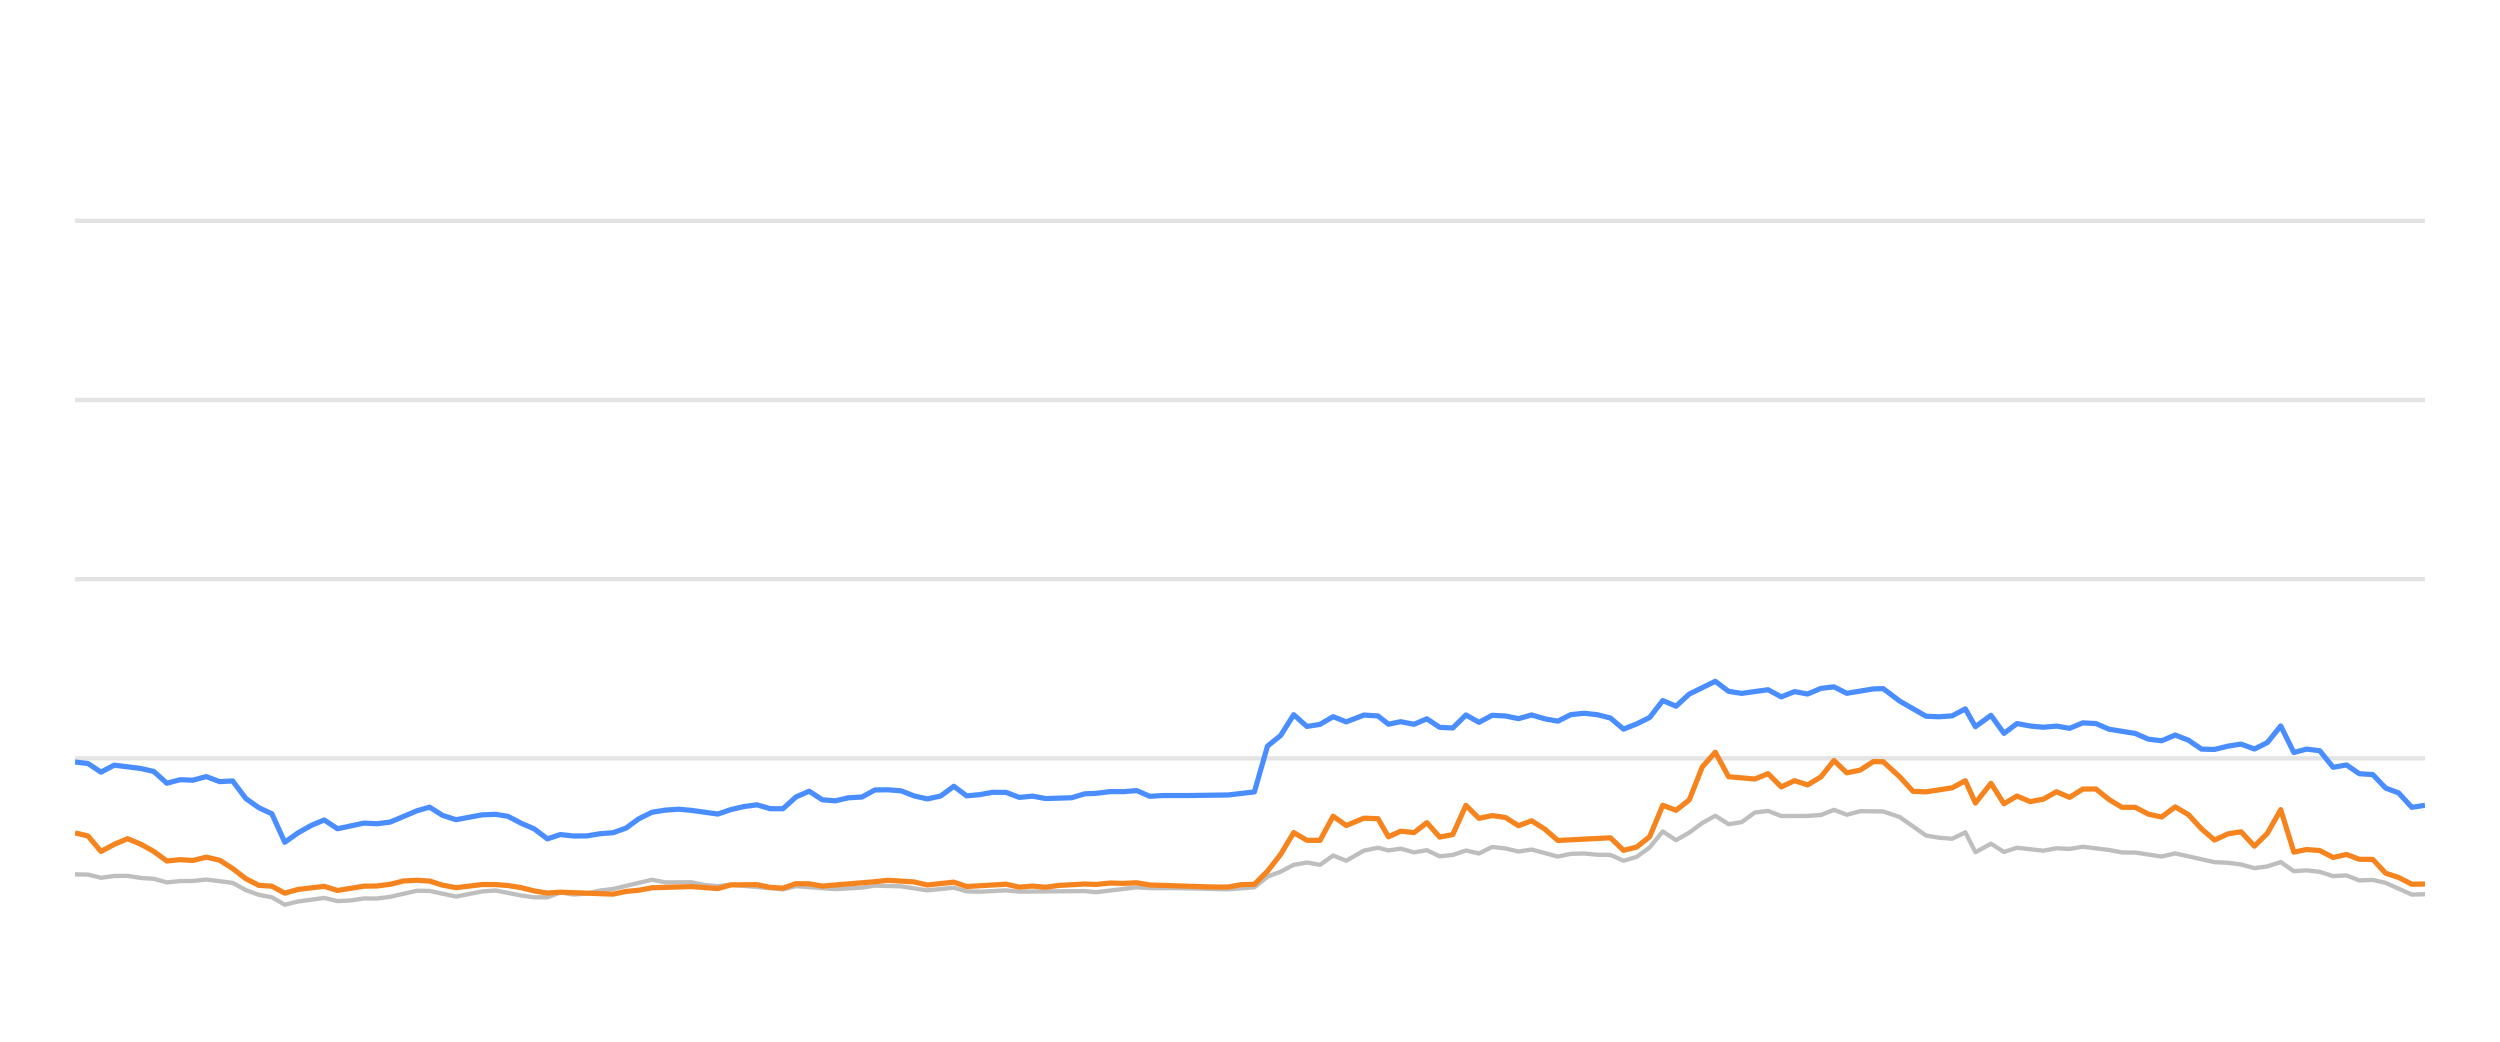
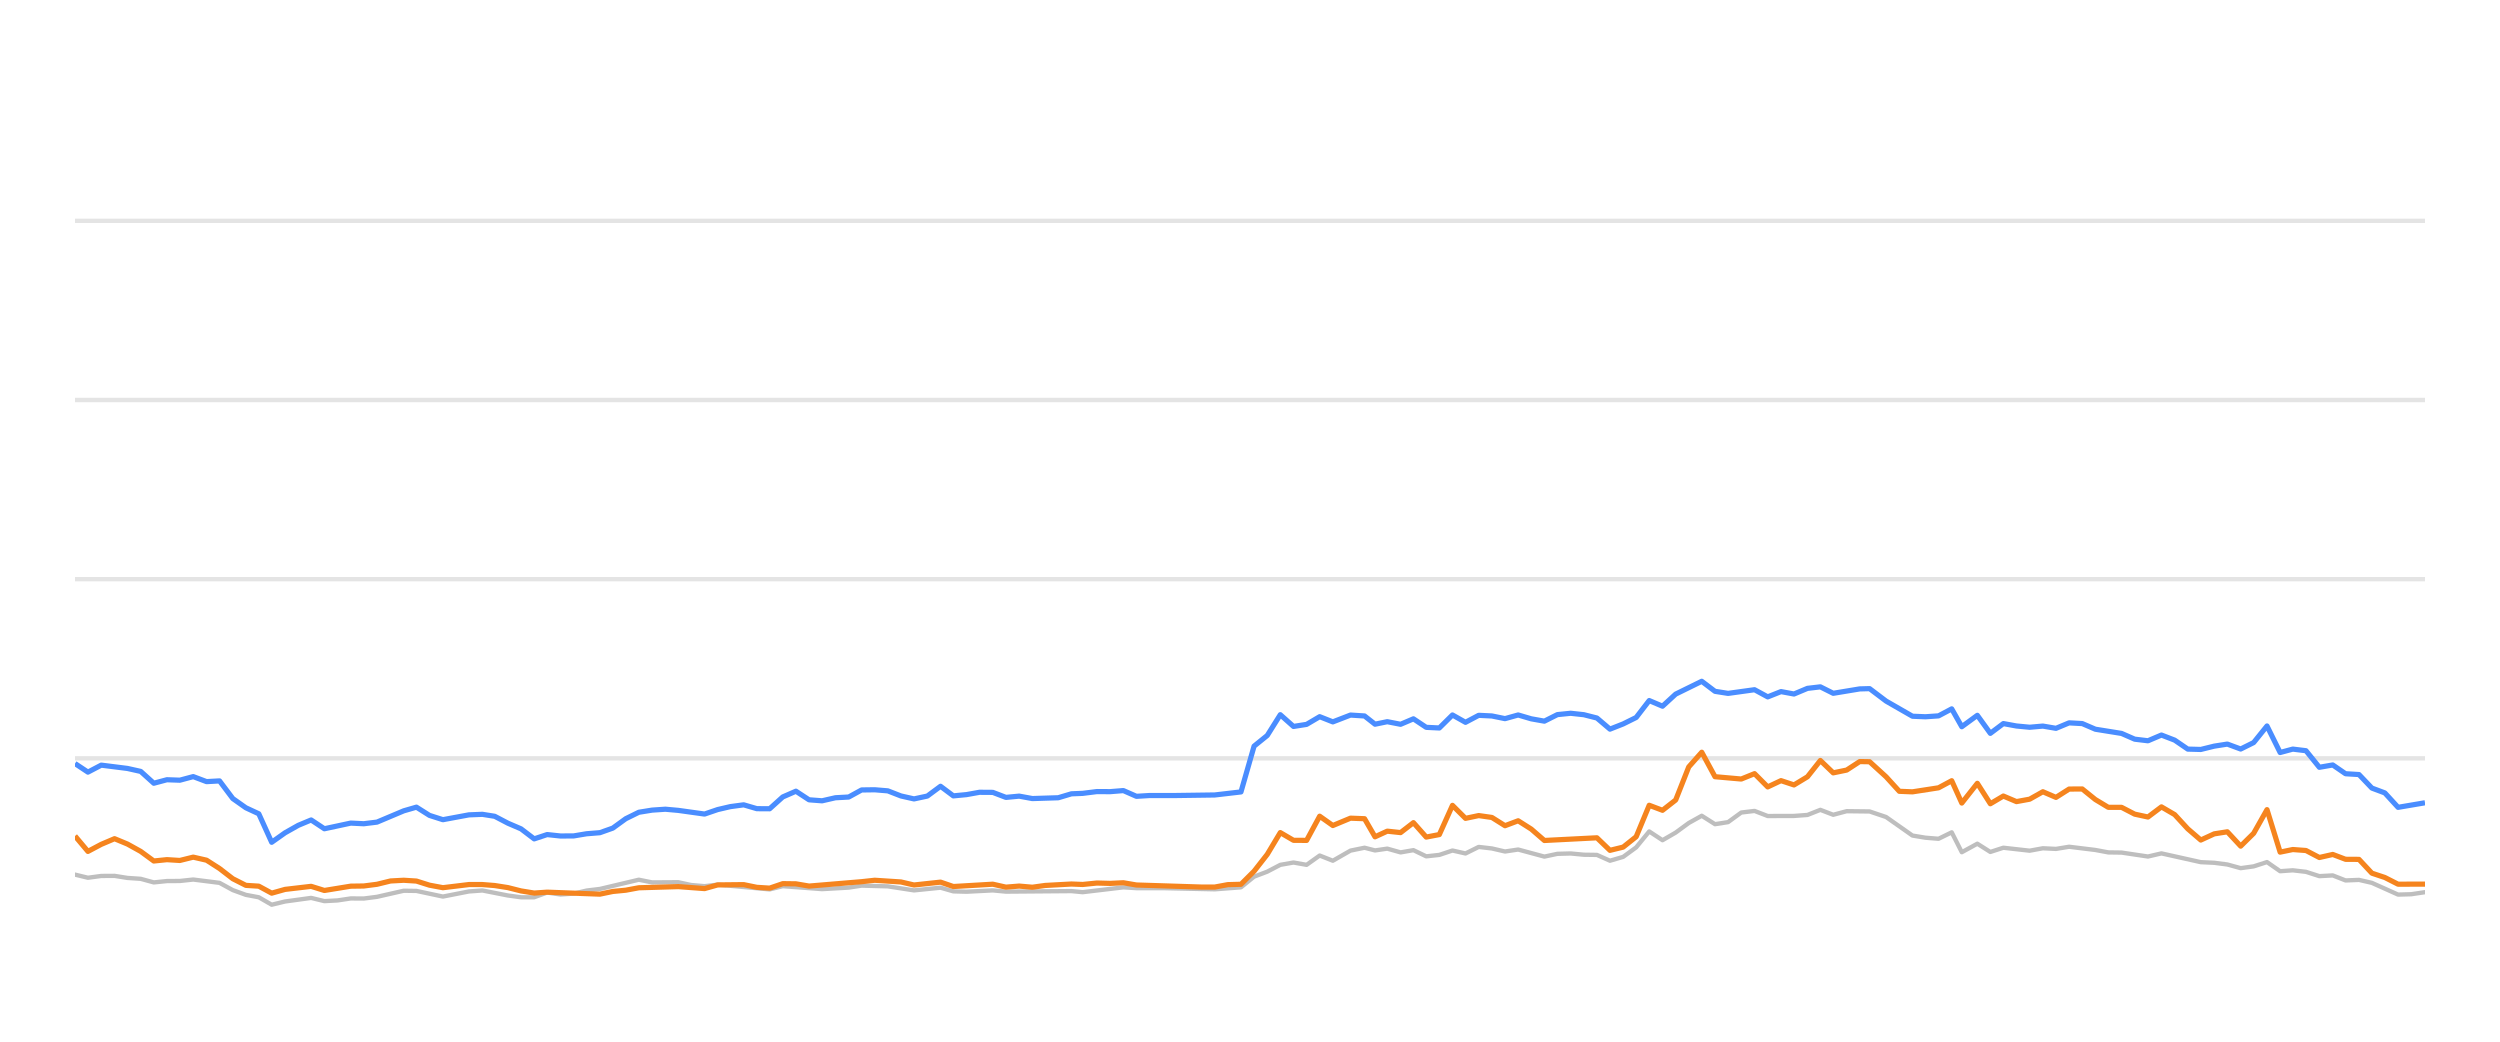
<svg xmlns="http://www.w3.org/2000/svg" width="288pt" height="120pt" viewBox="0 0 288 120" version="1.1">
  <defs>
    <style type="text/css">*{stroke-linejoin: round; stroke-linecap: butt}</style>
  </defs>
  <g id="figure_1">
    <g id="patch_1">
      <path d="M 0 120  L 288 120  L 288 0  L 0 0  L 0 120  z " style="fill: none; opacity: 0" />
    </g>
    <g id="axes_1">
      <g id="patch_2">
        <path d="M 8.64 108  L 279.36 108  L 279.36 4.8  L 8.64 4.8  L 8.64 108  z " style="fill: none" />
      </g>
      <g id="matplotlib.axis_1" />
      <g id="matplotlib.axis_2" />
      <g id="line2d_1">
-         <path d="M 8.64 87.36  L 279.36 87.36  " clip-path="url(#p4160b00609)" style="fill: none; stroke: #b2b2b2; stroke-opacity: 0.35; stroke-width: 0.5; stroke-linecap: square" />
+         <path d="M 8.64 87.36  L 279.36 87.36  " clip-path="url(#p9bc83d7f33)" style="fill: none; stroke: #b2b2b2; stroke-opacity: 0.35; stroke-width: 0.5; stroke-linecap: square" />
      </g>
      <g id="line2d_2">
-         <path d="M 8.64 66.72  L 279.36 66.72  " clip-path="url(#p4160b00609)" style="fill: none; stroke: #b2b2b2; stroke-opacity: 0.35; stroke-width: 0.5; stroke-linecap: square" />
+         <path d="M 8.64 66.72  L 279.36 66.72  " clip-path="url(#p9bc83d7f33)" style="fill: none; stroke: #b2b2b2; stroke-opacity: 0.35; stroke-width: 0.5; stroke-linecap: square" />
      </g>
      <g id="line2d_3">
-         <path d="M 8.64 46.08  L 279.36 46.08  " clip-path="url(#p4160b00609)" style="fill: none; stroke: #b2b2b2; stroke-opacity: 0.35; stroke-width: 0.5; stroke-linecap: square" />
+         <path d="M 8.64 46.08  L 279.36 46.08  " clip-path="url(#p9bc83d7f33)" style="fill: none; stroke: #b2b2b2; stroke-opacity: 0.35; stroke-width: 0.5; stroke-linecap: square" />
      </g>
      <g id="line2d_4">
-         <path d="M 8.64 25.44  L 279.36 25.44  " clip-path="url(#p4160b00609)" style="fill: none; stroke: #b2b2b2; stroke-opacity: 0.35; stroke-width: 0.5; stroke-linecap: square" />
+         <path d="M 8.64 25.44  L 279.36 25.44  " clip-path="url(#p9bc83d7f33)" style="fill: none; stroke: #b2b2b2; stroke-opacity: 0.35; stroke-width: 0.5; stroke-linecap: square" />
      </g>
      <g id="line2d_5">
-         <path d="M 8.64 100.724  L 10.14 100.755  L 11.631 101.117  L 13.166 100.91  L 14.698 100.9  L 16.187 101.137  L 17.714 101.24  L 19.22 101.653  L 20.733 101.498  L 22.223 101.488  L 23.765 101.323  L 26.796 101.705  L 28.325 102.541  L 29.831 103.088  L 31.318 103.366  L 32.806 104.223  L 34.35 103.851  L 37.351 103.439  L 38.879 103.81  L 40.399 103.728  L 41.917 103.5  L 43.417 103.511  L 44.94 103.315  L 48.022 102.613  L 49.485 102.634  L 52.537 103.284  L 55.531 102.696  L 57.087 102.582  L 60.025 103.16  L 61.536 103.366  L 63.056 103.366  L 64.549 102.819  L 66.089 103.046  L 67.612 102.943  L 69.094 102.592  L 70.628 102.407  L 75.113 101.344  L 76.647 101.653  L 79.662 101.633  L 81.133 101.952  L 82.69 102.087  L 84.198 101.911  L 90.191 102.458  L 91.703 102.087  L 96.234 102.427  L 99.301 102.252  L 100.785 102.025  L 103.807 102.107  L 106.825 102.572  L 109.882 102.262  L 111.357 102.685  L 112.873 102.726  L 115.907 102.572  L 117.418 102.716  L 124.964 102.654  L 126.262 102.778  L 130.952 102.221  L 132.456 102.314  L 135.503 102.314  L 141.481 102.448  L 144.503 102.221  L 146.014 100.993  L 147.531 100.415  L 149.035 99.63  L 150.556 99.362  L 152.066 99.63  L 153.573 98.557  L 155.091 99.156  L 157.125 97.99  L 158.744 97.659  L 159.95 97.969  L 161.363 97.763  L 162.898 98.196  L 164.377 97.938  L 165.852 98.65  L 167.362 98.485  L 168.876 97.979  L 170.378 98.32  L 171.899 97.566  L 173.419 97.742  L 174.932 98.093  L 176.445 97.866  L 179.467 98.681  L 180.965 98.361  L 182.497 98.32  L 184.014 98.464  L 185.521 98.485  L 187.026 99.156  L 188.545 98.712  L 190.045 97.618  L 191.548 95.781  L 193.081 96.792  L 194.598 95.915  L 196.103 94.811  L 197.601 93.975  L 199.129 94.945  L 200.639 94.708  L 202.156 93.604  L 203.684 93.418  L 205.204 94.006  L 208.233 93.996  L 209.782 93.882  L 211.271 93.294  L 212.753 93.862  L 214.303 93.449  L 216.947 93.48  L 218.845 94.12  L 221.883 96.256  L 223.375 96.504  L 224.89 96.627  L 226.407 95.884  L 227.569 98.175  L 229.359 97.195  L 230.858 98.144  L 232.357 97.659  L 235.389 98  L 236.912 97.721  L 238.422 97.794  L 239.935 97.546  L 242.962 97.917  L 244.452 98.196  L 245.98 98.217  L 249.023 98.671  L 250.577 98.31  L 255.112 99.321  L 256.659 99.393  L 258.169 99.589  L 259.707 100.012  L 261.202 99.806  L 262.74 99.311  L 264.252 100.363  L 265.713 100.26  L 267.231 100.435  L 268.773 100.931  L 270.32 100.848  L 271.793 101.426  L 273.342 101.364  L 274.826 101.705  L 277.843 103.057  L 279.36 103.015  L 279.36 103.015  " clip-path="url(#p4160b00609)" style="fill: none; stroke: #bebebe; stroke-width: 0.5; stroke-linecap: round" />
+         <path d="M 8.64 100.755  L 10.13 101.117  L 11.665 100.91  L 13.196 100.9  L 14.685 101.137  L 16.211 101.24  L 17.718 101.653  L 19.23 101.498  L 20.719 101.488  L 22.261 101.323  L 25.291 101.705  L 26.819 102.541  L 28.325 103.088  L 29.811 103.366  L 31.299 104.223  L 32.842 103.851  L 35.843 103.439  L 37.369 103.81  L 38.889 103.728  L 40.406 103.5  L 41.906 103.511  L 43.428 103.315  L 46.51 102.613  L 47.973 102.634  L 51.023 103.284  L 54.016 102.696  L 55.572 102.582  L 58.509 103.16  L 60.02 103.366  L 61.539 103.366  L 63.031 102.819  L 64.571 103.046  L 66.093 102.943  L 67.575 102.592  L 69.108 102.407  L 73.592 101.344  L 75.125 101.653  L 78.139 101.633  L 79.61 101.952  L 81.166 102.087  L 82.674 101.911  L 88.665 102.458  L 90.176 102.087  L 94.706 102.427  L 97.772 102.252  L 99.255 102.025  L 102.276 102.107  L 105.294 102.572  L 108.35 102.262  L 109.825 102.685  L 111.34 102.726  L 114.372 102.572  L 115.883 102.716  L 123.427 102.654  L 124.724 102.778  L 129.413 102.221  L 130.917 102.314  L 133.962 102.314  L 139.939 102.448  L 142.959 102.221  L 144.47 100.993  L 145.987 100.415  L 147.49 99.63  L 149.01 99.362  L 150.52 99.63  L 152.027 98.557  L 153.544 99.156  L 155.577 97.99  L 157.196 97.659  L 158.402 97.969  L 159.814 97.763  L 161.348 98.196  L 162.827 97.938  L 164.301 98.65  L 165.811 98.485  L 167.325 97.979  L 168.826 98.32  L 170.346 97.566  L 171.866 97.742  L 173.378 98.093  L 174.891 97.866  L 177.912 98.681  L 179.41 98.361  L 180.942 98.32  L 182.458 98.464  L 183.964 98.485  L 185.468 99.156  L 186.988 98.712  L 188.487 97.618  L 189.989 95.781  L 191.522 96.792  L 193.038 95.915  L 194.542 94.811  L 196.041 93.975  L 197.568 94.945  L 199.077 94.708  L 200.593 93.604  L 202.122 93.418  L 203.641 94.006  L 206.669 93.996  L 208.218 93.882  L 209.705 93.294  L 211.188 93.862  L 212.737 93.449  L 215.38 93.48  L 217.278 94.12  L 220.315 96.256  L 221.806 96.504  L 223.32 96.627  L 224.837 95.884  L 225.999 98.175  L 227.788 97.195  L 229.287 98.144  L 230.785 97.659  L 233.816 98  L 235.339 97.721  L 236.848 97.794  L 238.361 97.546  L 241.386 97.917  L 242.876 98.196  L 244.404 98.217  L 247.445 98.671  L 248.999 98.31  L 253.532 99.321  L 255.079 99.393  L 256.589 99.589  L 258.126 100.012  L 259.621 99.806  L 261.158 99.311  L 262.67 100.363  L 264.13 100.26  L 265.648 100.435  L 267.189 100.931  L 268.736 100.848  L 270.208 101.426  L 271.757 101.364  L 273.24 101.705  L 276.257 103.057  L 277.773 103.015  L 279.36 102.778  L 279.36 102.778  " clip-path="url(#p9bc83d7f33)" style="fill: none; stroke: #bebebe; stroke-width: 0.5; stroke-linecap: round" />
      </g>
      <g id="line2d_6">
-         <path d="M 8.64 87.783  L 10.14 87.959  L 11.631 88.949  L 13.166 88.144  L 16.187 88.526  L 17.714 88.867  L 19.22 90.229  L 20.733 89.826  L 22.223 89.878  L 23.765 89.465  L 25.299 90.043  L 26.796 89.961  L 28.325 91.994  L 29.831 93.057  L 31.318 93.748  L 32.806 97.03  L 34.35 95.936  L 35.869 95.079  L 37.351 94.46  L 38.879 95.472  L 41.917 94.821  L 43.417 94.894  L 44.94 94.708  L 48.022 93.408  L 49.485 92.984  L 50.99 93.934  L 52.537 94.429  L 55.531 93.872  L 57.087 93.81  L 58.508 94.037  L 60.025 94.832  L 61.536 95.482  L 63.056 96.638  L 64.549 96.142  L 66.089 96.307  L 67.612 96.297  L 69.094 96.049  L 70.628 95.926  L 72.113 95.399  L 73.608 94.316  L 75.113 93.573  L 76.647 93.325  L 78.173 93.222  L 79.662 93.356  L 82.69 93.779  L 84.198 93.263  L 85.665 92.922  L 87.199 92.716  L 88.714 93.16  L 90.191 93.17  L 91.703 91.808  L 93.218 91.147  L 94.73 92.138  L 96.234 92.252  L 97.769 91.901  L 99.301 91.818  L 100.785 91.003  L 102.297 90.982  L 103.807 91.106  L 105.318 91.694  L 106.825 92.035  L 108.362 91.705  L 109.882 90.58  L 111.357 91.684  L 112.873 91.54  L 114.374 91.271  L 115.907 91.282  L 117.418 91.86  L 118.942 91.715  L 120.46 91.994  L 123.447 91.901  L 124.964 91.447  L 126.262 91.395  L 127.904 91.189  L 129.433 91.199  L 130.952 91.075  L 132.456 91.736  L 133.987 91.643  L 137.013 91.643  L 141.481 91.581  L 144.503 91.23  L 146.014 85.956  L 147.531 84.728  L 149.035 82.334  L 150.556 83.686  L 152.066 83.449  L 153.573 82.561  L 155.091 83.16  L 157.125 82.375  L 158.744 82.479  L 159.95 83.428  L 161.363 83.139  L 162.898 83.438  L 164.377 82.809  L 165.852 83.789  L 167.362 83.862  L 168.876 82.365  L 170.378 83.211  L 171.899 82.406  L 173.419 82.479  L 174.932 82.788  L 176.445 82.365  L 177.958 82.809  L 179.467 83.077  L 180.965 82.324  L 182.497 82.169  L 184.014 82.334  L 185.521 82.716  L 187.026 83.996  L 188.545 83.397  L 190.045 82.654  L 191.548 80.704  L 193.081 81.354  L 194.598 79.961  L 197.601 78.485  L 199.129 79.641  L 200.639 79.878  L 203.684 79.455  L 205.204 80.28  L 206.736 79.672  L 208.233 79.95  L 209.782 79.3  L 211.271 79.125  L 212.753 79.868  L 215.806 79.362  L 216.947 79.331  L 218.845 80.766  L 221.883 82.51  L 223.375 82.572  L 224.89 82.468  L 226.407 81.663  L 227.569 83.717  L 229.359 82.406  L 230.858 84.481  L 232.357 83.356  L 233.868 83.634  L 235.389 83.779  L 236.912 83.645  L 238.422 83.903  L 239.935 83.273  L 241.45 83.356  L 242.962 84.006  L 245.98 84.491  L 247.492 85.152  L 249.023 85.337  L 250.577 84.677  L 252.1 85.265  L 253.61 86.297  L 255.112 86.338  L 256.659 85.956  L 258.169 85.719  L 259.707 86.287  L 261.202 85.544  L 262.74 83.634  L 264.252 86.689  L 265.713 86.297  L 267.231 86.483  L 268.773 88.392  L 270.32 88.124  L 271.793 89.135  L 273.342 89.228  L 274.826 90.786  L 276.321 91.344  L 277.843 93.005  L 279.36 92.768  L 279.36 92.768  " clip-path="url(#p4160b00609)" style="fill: none; stroke: #4a8dff; stroke-width: 0.6" />
+         <path d="M 8.64 87.959  L 10.13 88.949  L 11.665 88.144  L 14.685 88.526  L 16.211 88.867  L 17.718 90.229  L 19.23 89.826  L 20.719 89.878  L 22.261 89.465  L 23.794 90.043  L 25.291 89.961  L 26.819 91.994  L 28.325 93.057  L 29.811 93.748  L 31.299 97.03  L 32.842 95.936  L 34.36 95.079  L 35.843 94.46  L 37.369 95.472  L 40.406 94.821  L 41.906 94.894  L 43.428 94.708  L 46.51 93.408  L 47.973 92.984  L 49.476 93.934  L 51.023 94.429  L 54.016 93.872  L 55.572 93.81  L 56.992 94.037  L 58.509 94.832  L 60.02 95.482  L 61.539 96.638  L 63.031 96.142  L 64.571 96.307  L 66.093 96.297  L 67.575 96.049  L 69.108 95.926  L 70.593 95.399  L 72.087 94.316  L 73.592 93.573  L 75.125 93.325  L 76.651 93.222  L 78.139 93.356  L 81.166 93.779  L 82.674 93.263  L 84.141 92.922  L 85.674 92.716  L 87.189 93.16  L 88.665 93.17  L 90.176 91.808  L 91.691 91.147  L 93.203 92.138  L 94.706 92.252  L 96.24 91.901  L 97.772 91.818  L 99.255 91.003  L 100.768 90.982  L 102.276 91.106  L 103.787 91.694  L 105.294 92.035  L 106.83 91.705  L 108.35 90.58  L 109.825 91.684  L 111.34 91.54  L 112.84 91.271  L 114.372 91.282  L 115.883 91.86  L 117.407 91.715  L 118.925 91.994  L 121.911 91.901  L 123.427 91.447  L 124.724 91.395  L 126.366 91.189  L 127.894 91.199  L 129.413 91.075  L 130.917 91.736  L 132.447 91.643  L 135.472 91.643  L 139.939 91.581  L 142.959 91.23  L 144.47 85.956  L 145.987 84.728  L 147.49 82.334  L 149.01 83.686  L 150.52 83.449  L 152.027 82.561  L 153.544 83.16  L 155.577 82.375  L 157.196 82.479  L 158.402 83.428  L 159.814 83.139  L 161.348 83.438  L 162.827 82.809  L 164.301 83.789  L 165.811 83.862  L 167.325 82.365  L 168.826 83.211  L 170.346 82.406  L 171.866 82.479  L 173.378 82.788  L 174.891 82.365  L 176.403 82.809  L 177.912 83.077  L 179.41 82.324  L 180.942 82.169  L 182.458 82.334  L 183.964 82.716  L 185.468 83.996  L 186.988 83.397  L 188.487 82.654  L 189.989 80.704  L 191.522 81.354  L 193.038 79.961  L 196.041 78.485  L 197.568 79.641  L 199.077 79.878  L 202.122 79.455  L 203.641 80.28  L 205.172 79.672  L 206.669 79.95  L 208.218 79.3  L 209.705 79.125  L 211.188 79.868  L 214.24 79.362  L 215.38 79.331  L 217.278 80.766  L 220.315 82.51  L 221.806 82.572  L 223.32 82.468  L 224.837 81.663  L 225.999 83.717  L 227.788 82.406  L 229.287 84.481  L 230.785 83.356  L 232.296 83.634  L 233.816 83.779  L 235.339 83.645  L 236.848 83.903  L 238.361 83.273  L 239.875 83.356  L 241.386 84.006  L 244.404 84.491  L 245.915 85.152  L 247.445 85.337  L 248.999 84.677  L 250.522 85.265  L 252.032 86.297  L 253.532 86.338  L 255.079 85.956  L 256.589 85.719  L 258.126 86.287  L 259.621 85.544  L 261.158 83.634  L 262.67 86.689  L 264.13 86.297  L 265.648 86.483  L 267.189 88.392  L 268.736 88.124  L 270.208 89.135  L 271.757 89.228  L 273.24 90.786  L 274.734 91.344  L 276.257 93.005  L 279.36 92.479  L 279.36 92.479  " clip-path="url(#p9bc83d7f33)" style="fill: none; stroke: #4a8dff; stroke-width: 0.6" />
      </g>
      <g id="line2d_7">
-         <path d="M 8.64 95.946  L 10.14 96.307  L 11.631 98.082  L 13.166 97.267  L 14.698 96.617  L 16.187 97.236  L 17.714 98.082  L 19.22 99.187  L 20.733 99.032  L 22.223 99.125  L 23.765 98.743  L 25.299 99.094  L 26.796 100.054  L 28.325 101.23  L 29.831 101.994  L 31.318 102.087  L 32.806 102.892  L 34.35 102.458  L 37.351 102.107  L 38.879 102.582  L 41.917 102.087  L 43.417 102.066  L 44.94 101.87  L 46.502 101.488  L 48.022 101.406  L 49.485 101.498  L 50.99 101.973  L 52.537 102.262  L 55.531 101.901  L 57.087 101.901  L 58.508 102.014  L 60.025 102.252  L 61.536 102.634  L 63.056 102.881  L 64.549 102.778  L 70.628 103.005  L 72.113 102.696  L 73.608 102.551  L 75.113 102.272  L 79.662 102.138  L 82.69 102.365  L 84.198 101.942  L 87.199 101.911  L 88.714 102.221  L 90.191 102.314  L 91.703 101.798  L 93.218 101.818  L 94.73 102.076  L 100.785 101.571  L 102.297 101.406  L 105.318 101.602  L 106.825 101.952  L 109.882 101.622  L 111.357 102.128  L 115.907 101.86  L 117.418 102.2  L 118.942 102.076  L 120.46 102.21  L 121.941 102.004  L 124.964 101.839  L 126.262 101.891  L 127.904 101.725  L 129.433 101.767  L 130.952 101.694  L 132.456 101.952  L 139.972 102.19  L 141.481 102.19  L 142.989 101.911  L 144.503 101.87  L 146.014 100.363  L 147.531 98.423  L 149.035 95.915  L 150.556 96.803  L 152.066 96.813  L 153.573 94.027  L 155.091 95.1  L 157.125 94.254  L 158.744 94.316  L 159.95 96.4  L 161.363 95.75  L 162.898 95.915  L 164.377 94.77  L 165.852 96.431  L 167.362 96.142  L 168.876 92.778  L 170.378 94.274  L 171.899 93.954  L 173.419 94.171  L 174.932 95.121  L 176.445 94.553  L 177.958 95.513  L 179.467 96.823  L 185.521 96.514  L 187.026 97.959  L 188.545 97.587  L 190.045 96.39  L 191.548 92.768  L 193.081 93.346  L 194.598 92.159  L 196.103 88.351  L 197.601 86.658  L 199.129 89.476  L 202.156 89.744  L 203.684 89.125  L 205.204 90.652  L 206.736 89.93  L 208.233 90.425  L 209.782 89.486  L 211.271 87.608  L 212.753 89.032  L 214.303 88.712  L 215.806 87.732  L 216.947 87.752  L 218.845 89.486  L 220.369 91.158  L 221.883 91.22  L 224.89 90.755  L 226.407 89.94  L 227.569 92.51  L 229.359 90.239  L 230.858 92.592  L 232.357 91.705  L 233.868 92.345  L 235.389 92.066  L 236.912 91.209  L 238.422 91.86  L 239.935 90.9  L 241.45 90.889  L 242.962 92.107  L 244.452 93.005  L 245.98 93.005  L 247.492 93.789  L 249.023 94.12  L 250.577 92.953  L 252.1 93.841  L 253.61 95.482  L 255.112 96.772  L 256.659 96.06  L 258.169 95.822  L 259.707 97.474  L 261.202 95.998  L 262.74 93.273  L 264.252 98.165  L 265.713 97.866  L 267.231 97.979  L 268.773 98.784  L 270.32 98.433  L 271.793 98.991  L 273.342 99.001  L 274.826 100.59  L 276.321 101.086  L 277.843 101.86  L 279.36 101.839  L 279.36 101.839  " clip-path="url(#p4160b00609)" style="fill: none; stroke: #f5841e; stroke-width: 0.6" />
+         <path d="M 8.64 96.307  L 10.13 98.082  L 11.665 97.267  L 13.196 96.617  L 14.685 97.236  L 16.211 98.082  L 17.718 99.187  L 19.23 99.032  L 20.719 99.125  L 22.261 98.743  L 23.794 99.094  L 25.291 100.054  L 26.819 101.23  L 28.325 101.994  L 29.811 102.087  L 31.299 102.892  L 32.842 102.458  L 35.843 102.107  L 37.369 102.582  L 40.406 102.087  L 41.906 102.066  L 43.428 101.87  L 44.99 101.488  L 46.51 101.406  L 47.973 101.498  L 49.476 101.973  L 51.023 102.262  L 54.016 101.901  L 55.572 101.901  L 56.992 102.014  L 58.509 102.252  L 60.02 102.634  L 61.539 102.881  L 63.031 102.778  L 69.108 103.005  L 70.593 102.696  L 72.087 102.551  L 73.592 102.272  L 78.139 102.138  L 81.166 102.365  L 82.674 101.942  L 85.674 101.911  L 87.189 102.221  L 88.665 102.314  L 90.176 101.798  L 91.691 101.818  L 93.203 102.076  L 99.255 101.571  L 100.768 101.406  L 103.787 101.602  L 105.294 101.952  L 108.35 101.622  L 109.825 102.128  L 114.372 101.86  L 115.883 102.2  L 117.407 102.076  L 118.925 102.21  L 120.405 102.004  L 123.427 101.839  L 124.724 101.891  L 126.366 101.725  L 127.894 101.767  L 129.413 101.694  L 130.917 101.952  L 138.43 102.19  L 139.939 102.19  L 141.446 101.911  L 142.959 101.87  L 144.47 100.363  L 145.987 98.423  L 147.49 95.915  L 149.01 96.803  L 150.52 96.813  L 152.027 94.027  L 153.544 95.1  L 155.577 94.254  L 157.196 94.316  L 158.402 96.4  L 159.814 95.75  L 161.348 95.915  L 162.827 94.77  L 164.301 96.431  L 165.811 96.142  L 167.325 92.778  L 168.826 94.274  L 170.346 93.954  L 171.866 94.171  L 173.378 95.121  L 174.891 94.553  L 176.403 95.513  L 177.912 96.823  L 183.964 96.514  L 185.468 97.959  L 186.988 97.587  L 188.487 96.39  L 189.989 92.768  L 191.522 93.346  L 193.038 92.159  L 194.542 88.351  L 196.041 86.658  L 197.568 89.476  L 200.593 89.744  L 202.122 89.125  L 203.641 90.652  L 205.172 89.93  L 206.669 90.425  L 208.218 89.486  L 209.705 87.608  L 211.188 89.032  L 212.737 88.712  L 214.24 87.732  L 215.38 87.752  L 217.278 89.486  L 218.801 91.158  L 220.315 91.22  L 223.32 90.755  L 224.837 89.94  L 225.999 92.51  L 227.788 90.239  L 229.287 92.592  L 230.785 91.705  L 232.296 92.345  L 233.816 92.066  L 235.339 91.209  L 236.848 91.86  L 238.361 90.9  L 239.875 90.889  L 241.386 92.107  L 242.876 93.005  L 244.404 93.005  L 245.915 93.789  L 247.445 94.12  L 248.999 92.953  L 250.522 93.841  L 252.032 95.482  L 253.532 96.772  L 255.079 96.06  L 256.589 95.822  L 258.126 97.474  L 259.621 95.998  L 261.158 93.273  L 262.67 98.165  L 264.13 97.866  L 265.648 97.979  L 267.189 98.784  L 268.736 98.433  L 270.208 98.991  L 271.757 99.001  L 273.24 100.59  L 274.734 101.086  L 276.257 101.86  L 279.36 101.849  L 279.36 101.849  " clip-path="url(#p9bc83d7f33)" style="fill: none; stroke: #f5841e; stroke-width: 0.6" />
      </g>
    </g>
  </g>
  <defs>
-     <clipPath id="p4160b00609">
+     <clipPath id="p9bc83d7f33">
      <rect x="8.64" y="4.8" width="270.72" height="103.2" />
    </clipPath>
  </defs>
</svg>
